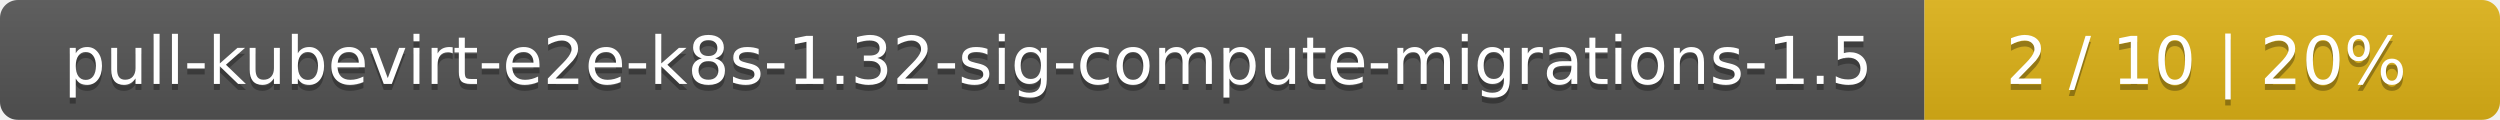
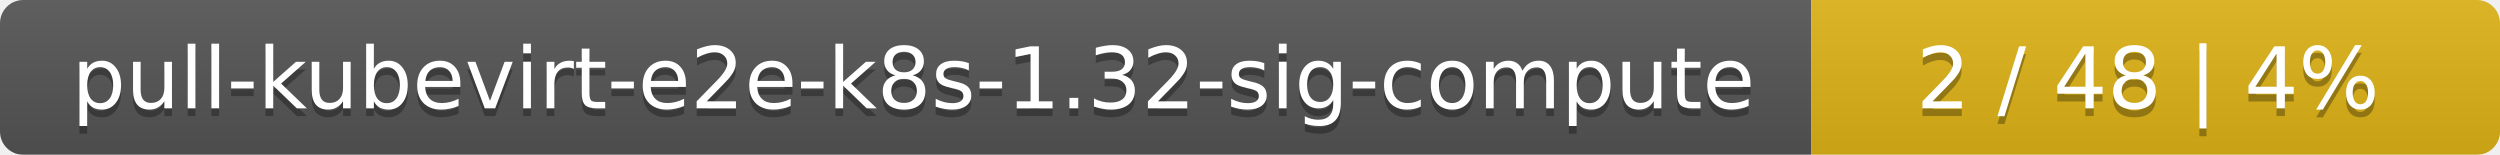
- <svg xmlns="http://www.w3.org/2000/svg" width="417" height="20">
+ <svg xmlns="http://www.w3.org/2000/svg" width="323" height="20">
  <linearGradient id="smooth" x2="0" y2="100%">
    <stop offset="0" stop-color="#bbb" stop-opacity=".1" />
    <stop offset="1" stop-opacity=".1" />
  </linearGradient>
  <mask id="round">
-     <rect width="417" height="20" rx="3" fill="#fff" />
+     <rect width="323" height="20" rx="3" fill="#fff" />
  </mask>
  <g mask="url(#round)">
-     <rect width="321" height="20" fill="#555" />
-     <rect x="321" width="96" height="20" fill="#dfb317" />
-     <rect width="417" height="20" fill="url(#smooth)" />
+     <rect width="234" height="20" fill="#555" />
+     <rect x="234" width="89" height="20" fill="#dfb317" />
+     <rect width="323" height="20" fill="url(#smooth)" />
  </g>
  <g fill="#fff" text-anchor="middle" font-family="DejaVu Sans,Verdana,Geneva,sans-serif" font-size="11">
-     <text x="161.5" y="15" fill="#010101" fill-opacity=".3">pull-kubevirt-e2e-k8s-1.32-sig-compute-migrations-1.5</text>
-     <text x="161.5" y="14">pull-kubevirt-e2e-k8s-1.32-sig-compute-migrations-1.5</text>
-     <text x="368" y="15" fill="#010101" fill-opacity=".3">2 / 10    |    20%</text>
-     <text x="368" y="14">2 / 10    |    20%</text>
+     <text x="118" y="15" fill="#010101" fill-opacity=".3">pull-kubevirt-e2e-k8s-1.32-sig-compute</text>
+     <text x="118" y="14">pull-kubevirt-e2e-k8s-1.32-sig-compute</text>
+     <text x="277.5" y="15" fill="#010101" fill-opacity=".3">2 / 48    |    4%</text>
+     <text x="277.5" y="14">2 / 48    |    4%</text>
  </g>
</svg>
